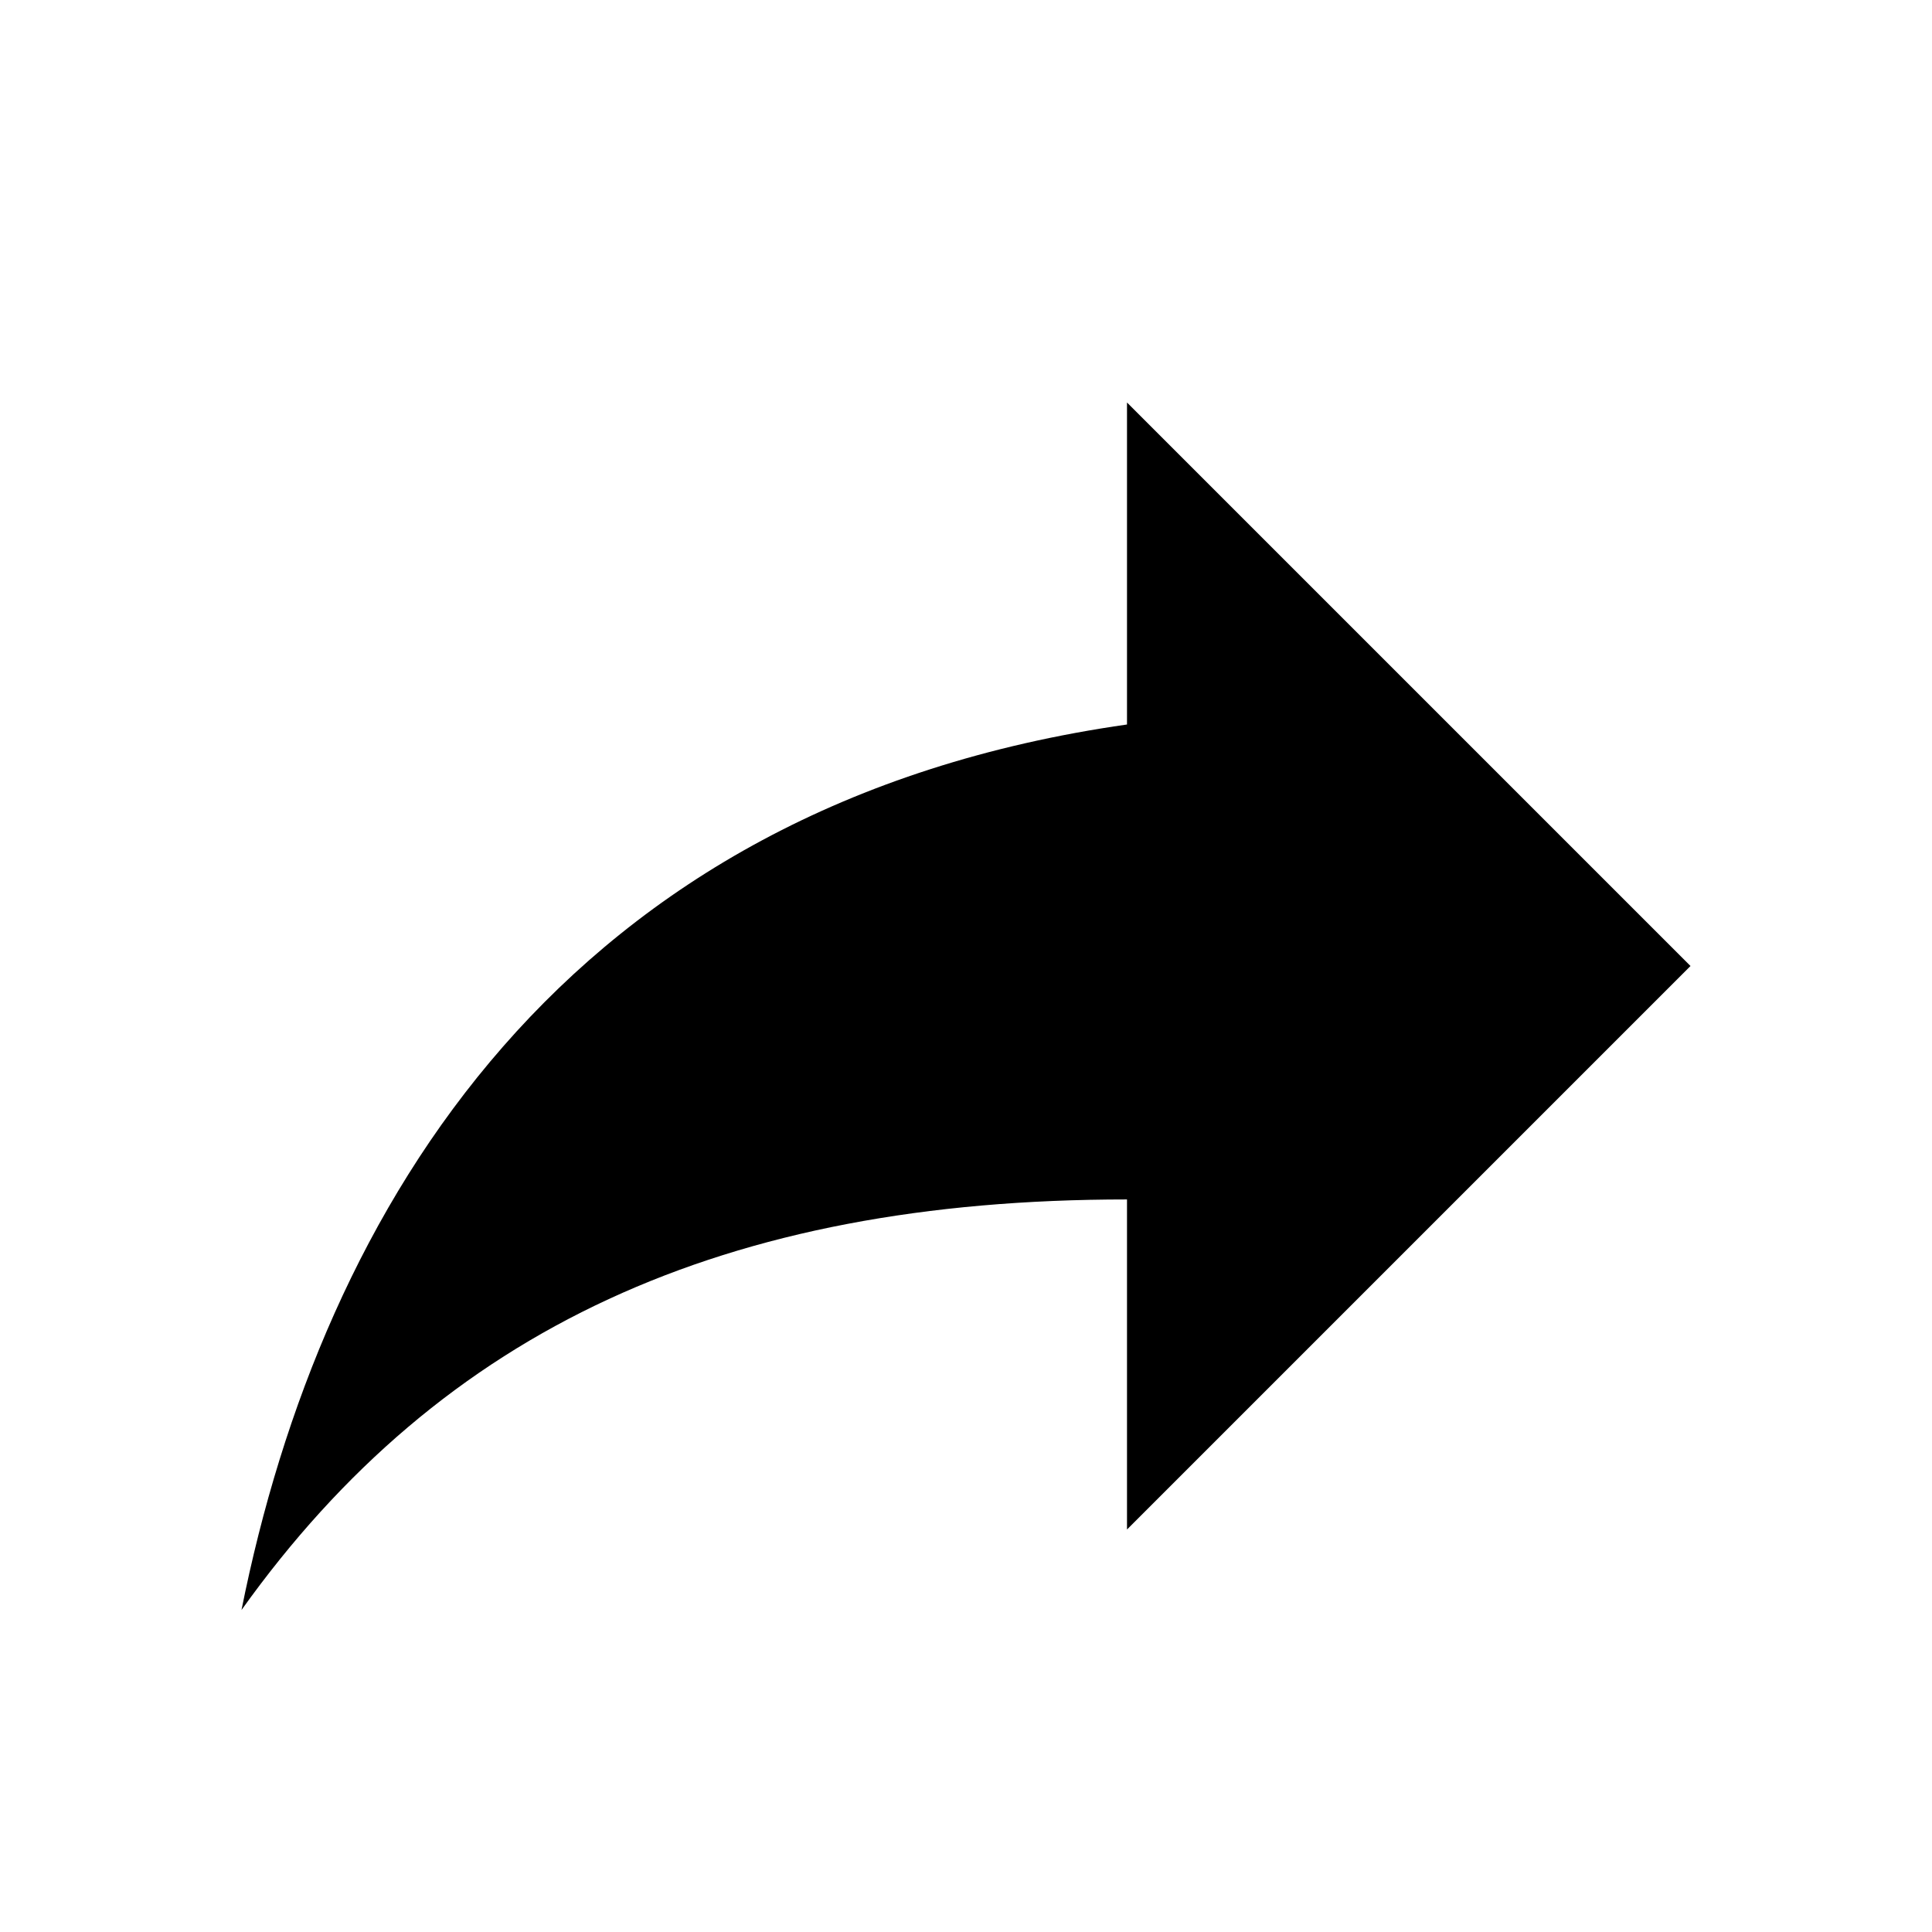
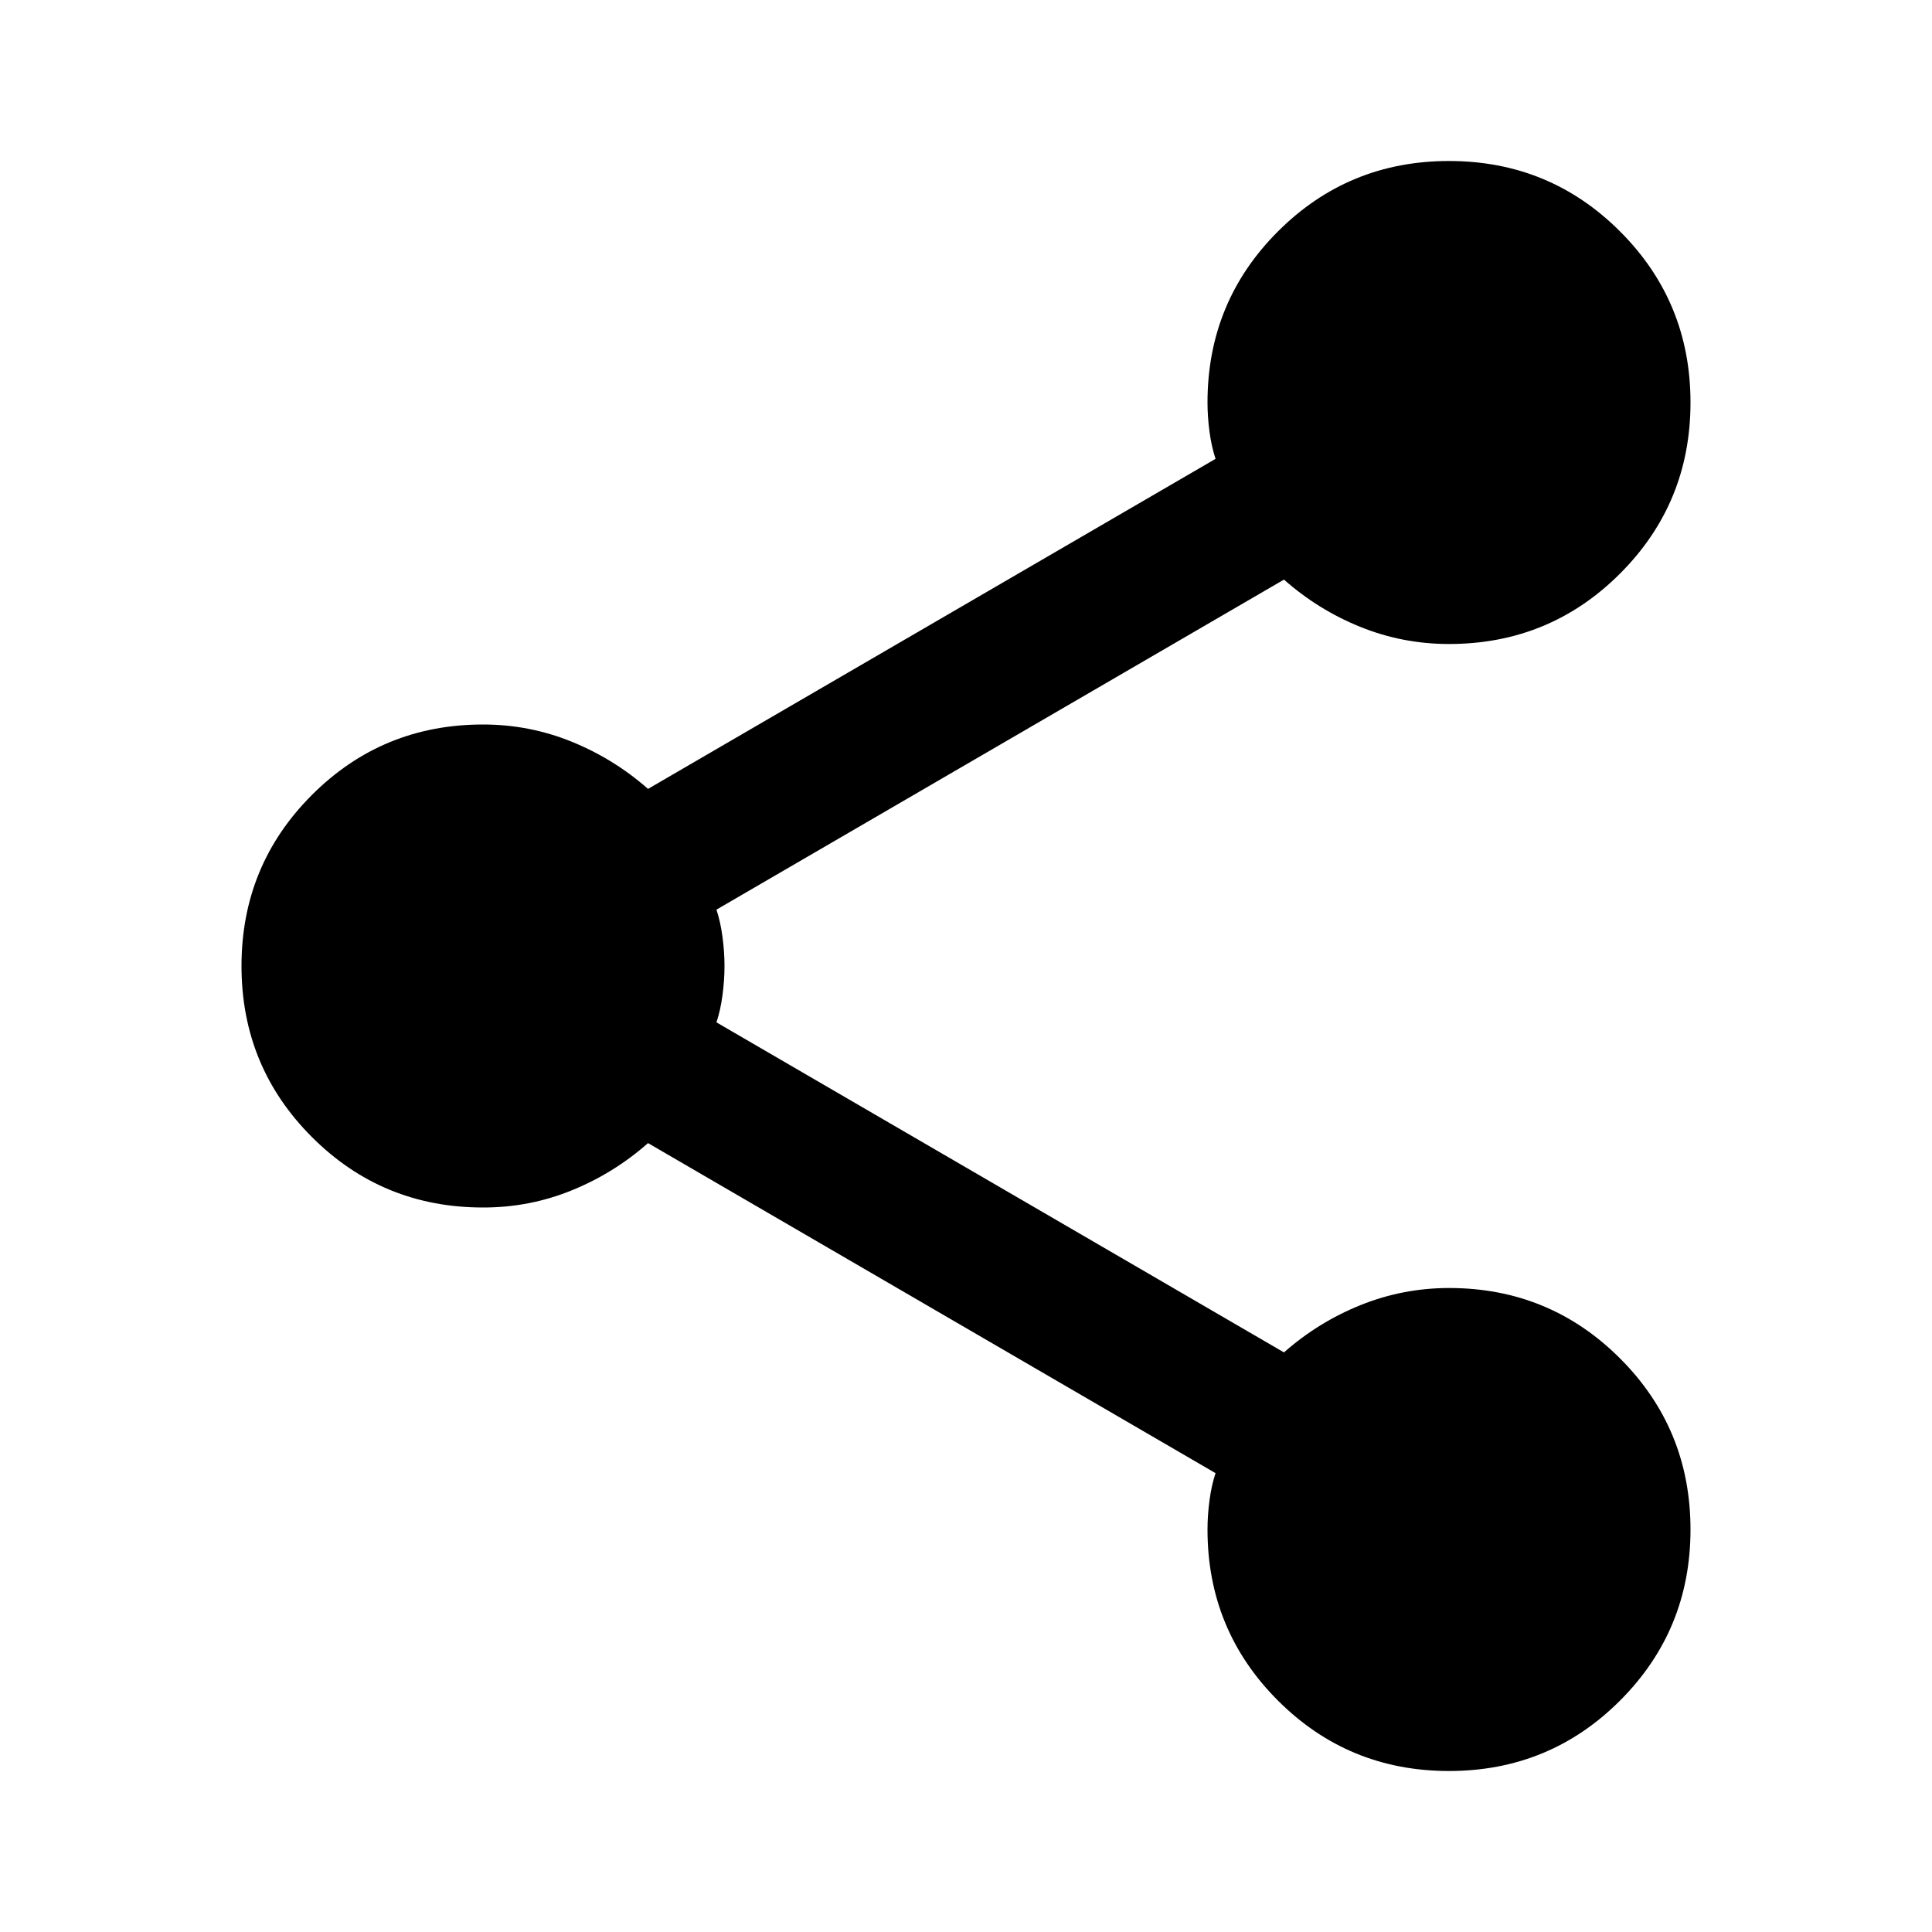
<svg xmlns="http://www.w3.org/2000/svg" width="24" height="24" viewBox="0 0 24 24">
-   <path fill="currentColor" d="m21 12l-7-7v4C7 10 4 15 3 20c2.5-3.5 6-5.1 11-5.1V19l7-7Z" />
+   <path fill="currentColor" d="M18 22q-1.25 0-2.125-.875T15 19q0-.175.025-.363t.075-.337l-7.05-4.1q-.425.375-.95.588T6 15q-1.25 0-2.125-.875T3 12q0-1.25.875-2.125T6 9q.575 0 1.1.213t.95.587l7.05-4.1q-.05-.15-.075-.337T15 5q0-1.25.875-2.125T18 2q1.25 0 2.125.875T21 5q0 1.25-.875 2.125T18 8q-.575 0-1.1-.212t-.95-.588L8.9 11.3q.05.15.075.338T9 12q0 .175-.025.363T8.9 12.7l7.05 4.1q.425-.375.95-.587T18 16q1.25 0 2.125.875T21 19q0 1.25-.875 2.125T18 22" />
</svg>
